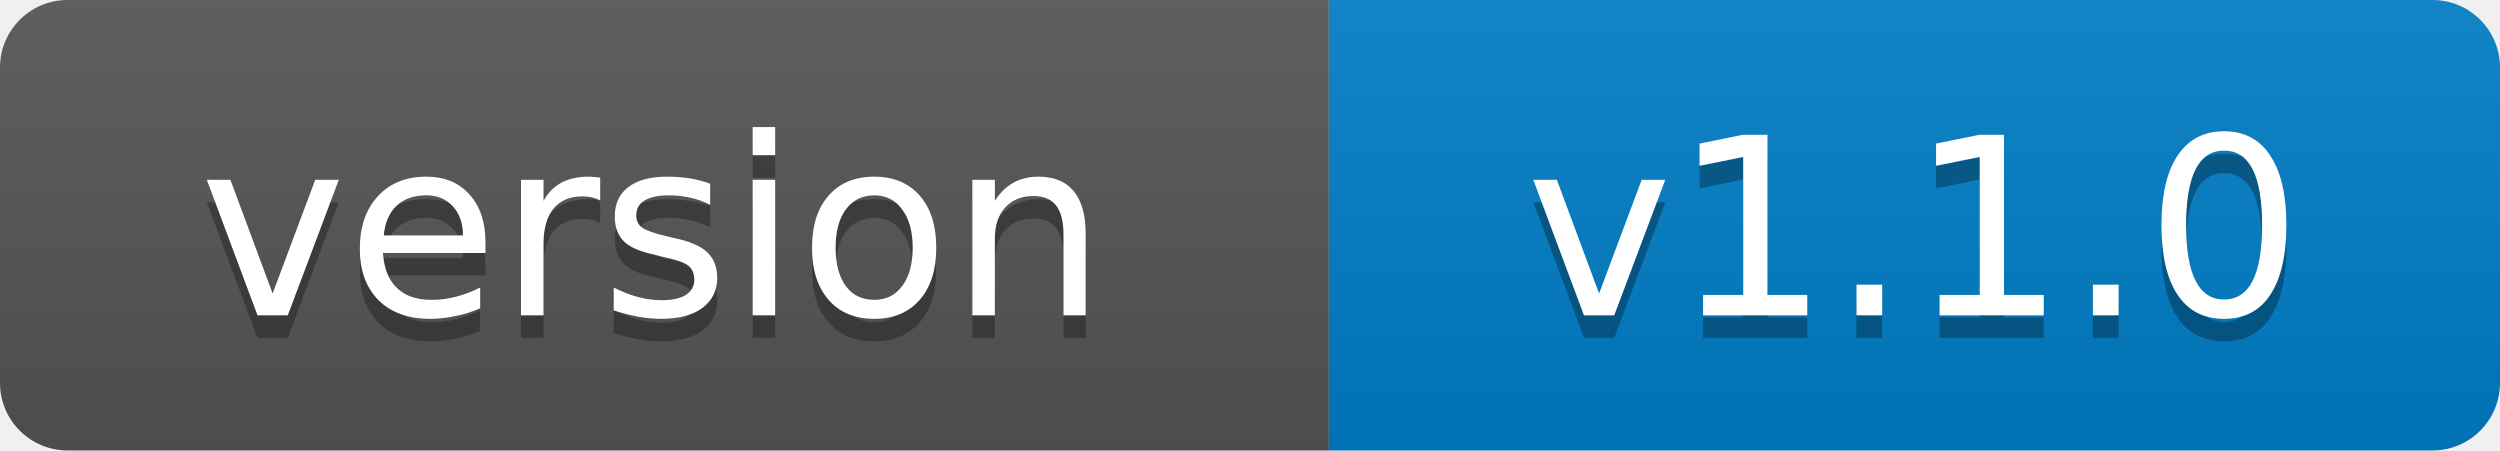
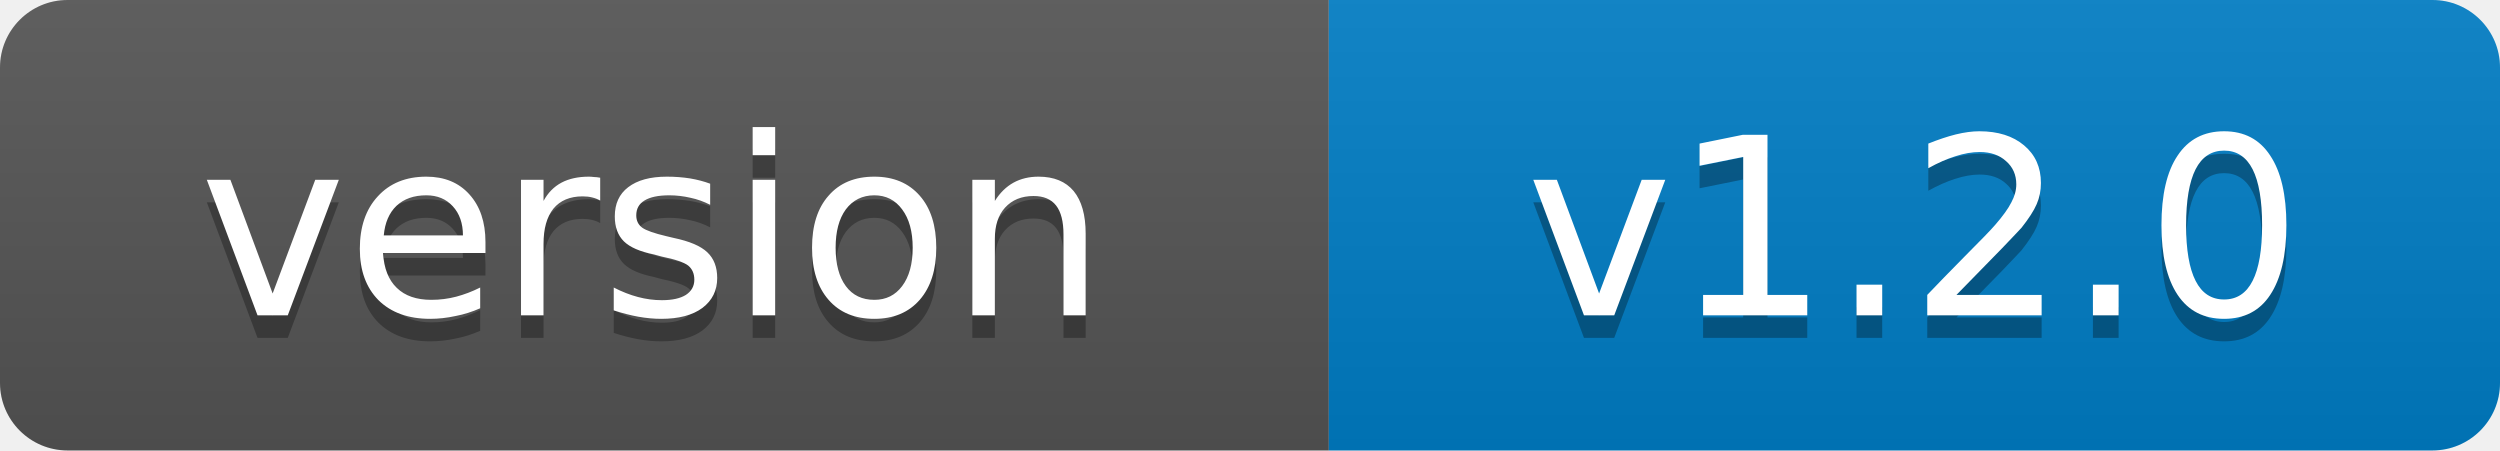
- <svg xmlns="http://www.w3.org/2000/svg" width="111" height="20" role="img" aria-label="version: v1.1.0">
+ <svg xmlns="http://www.w3.org/2000/svg" width="111" height="20" role="img" aria-label="version: v1.2.0">
  <linearGradient id="s" x2="0" y2="100%">
    <stop offset="0" stop-color="#bbb" stop-opacity=".1" />
    <stop offset="1" stop-opacity=".1" />
  </linearGradient>
  <clipPath id="r">
    <rect width="111" height="20" rx="3" fill="#fff" />
  </clipPath>
  <g clip-path="url(#r)">
    <rect width="59" height="20" fill="#555" />
    <rect x="59" width="52" height="20" fill="#007ec6" />
    <rect width="111" height="20" fill="url(#s)" />
  </g>
  <g fill="#fff" text-anchor="middle" font-family="Verdana,Geneva,DejaVu Sans,sans-serif" font-size="11">
    <text x="29" y="15" fill="#010101" fill-opacity=".3">version</text>
    <text x="29" y="14">version</text>
-     <text x="85" y="15" fill="#010101" fill-opacity=".3">v1.1.0</text>
-     <text x="85" y="14">v1.1.0</text>
+     <text x="85" y="15" fill="#010101" fill-opacity=".3">v1.2.0</text>
+     <text x="85" y="14">v1.2.0</text>
  </g>
</svg>
